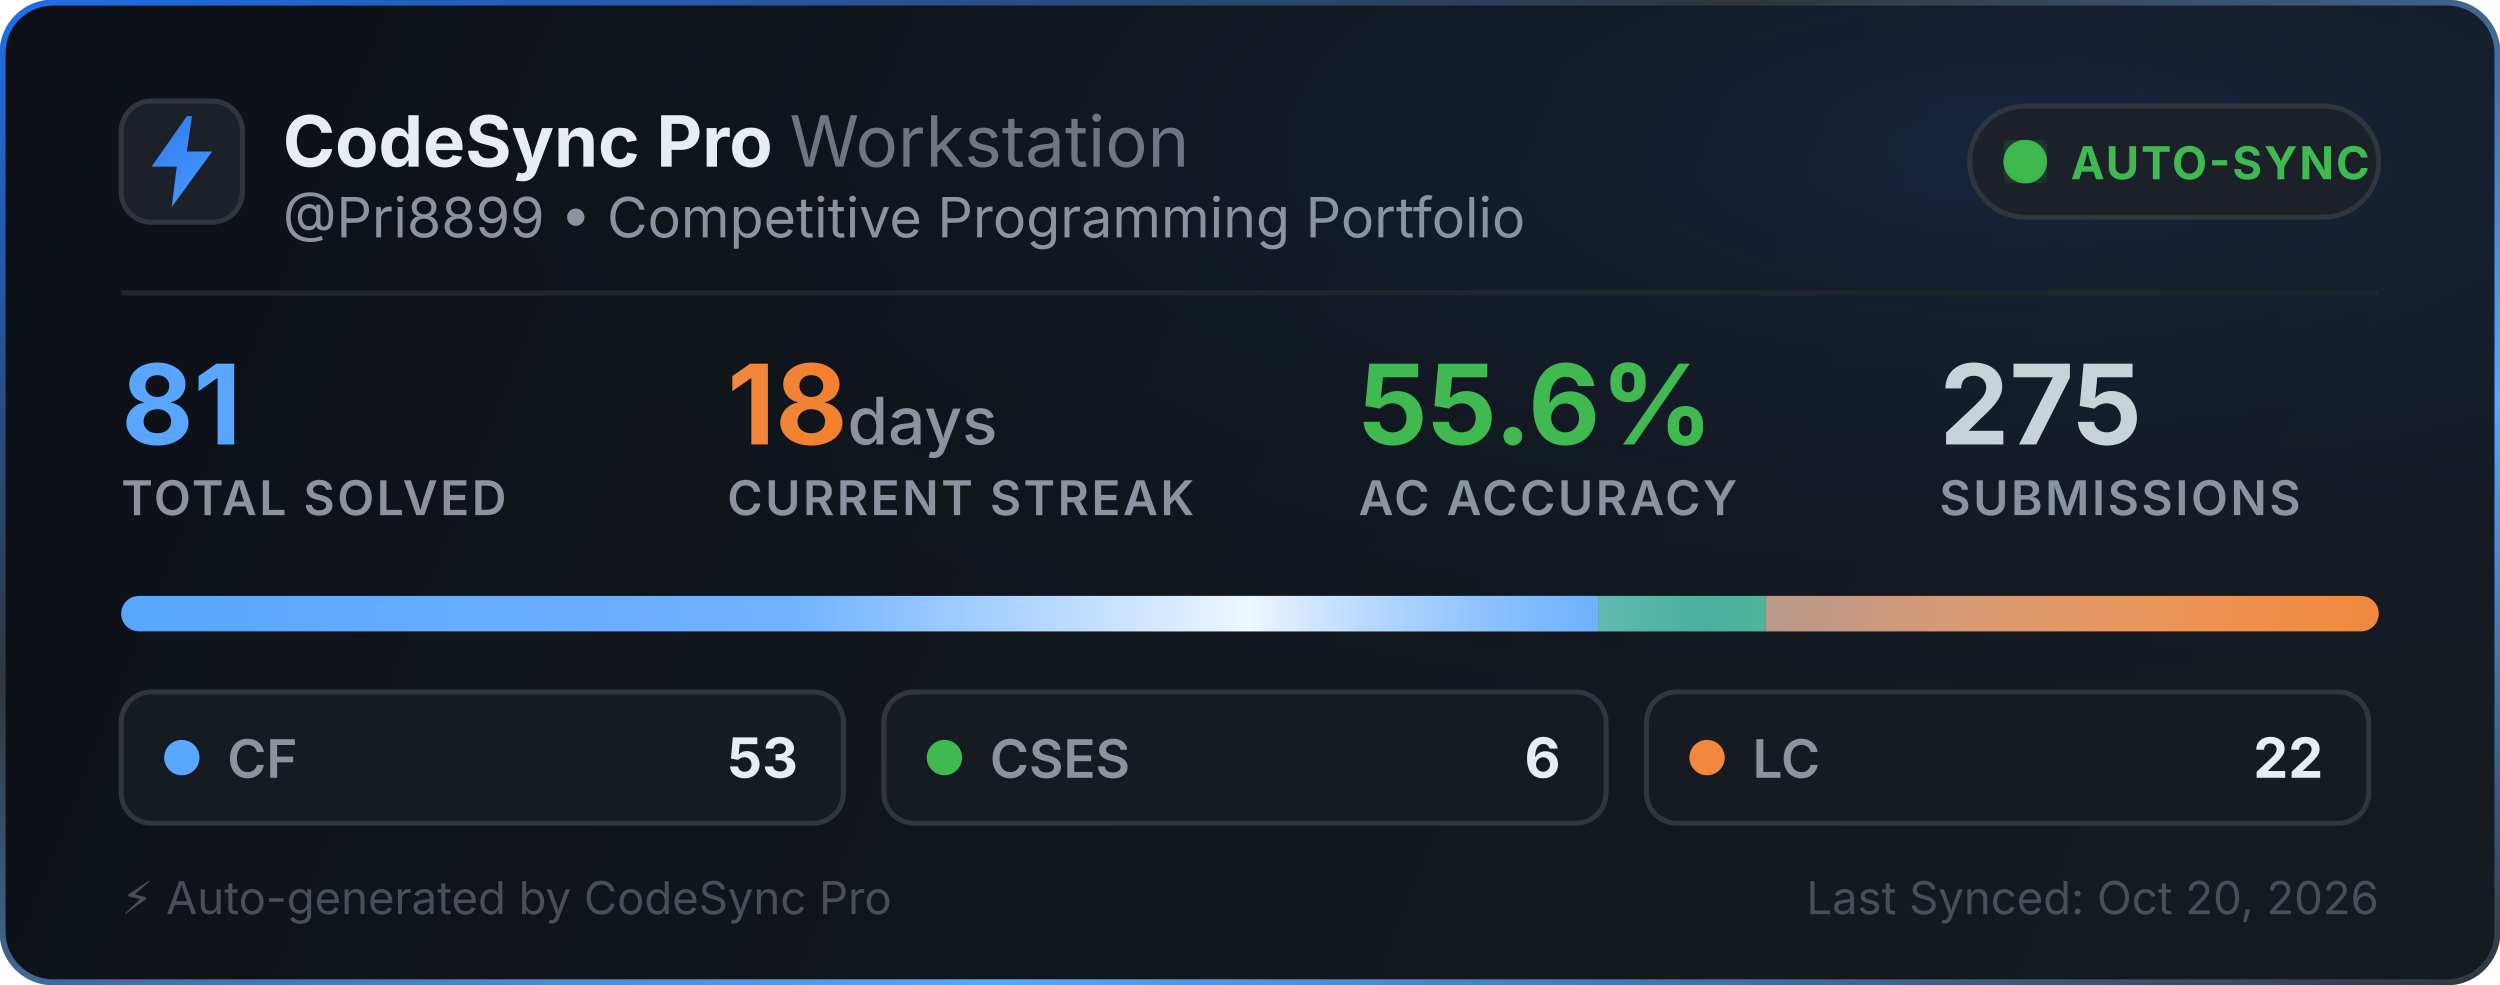
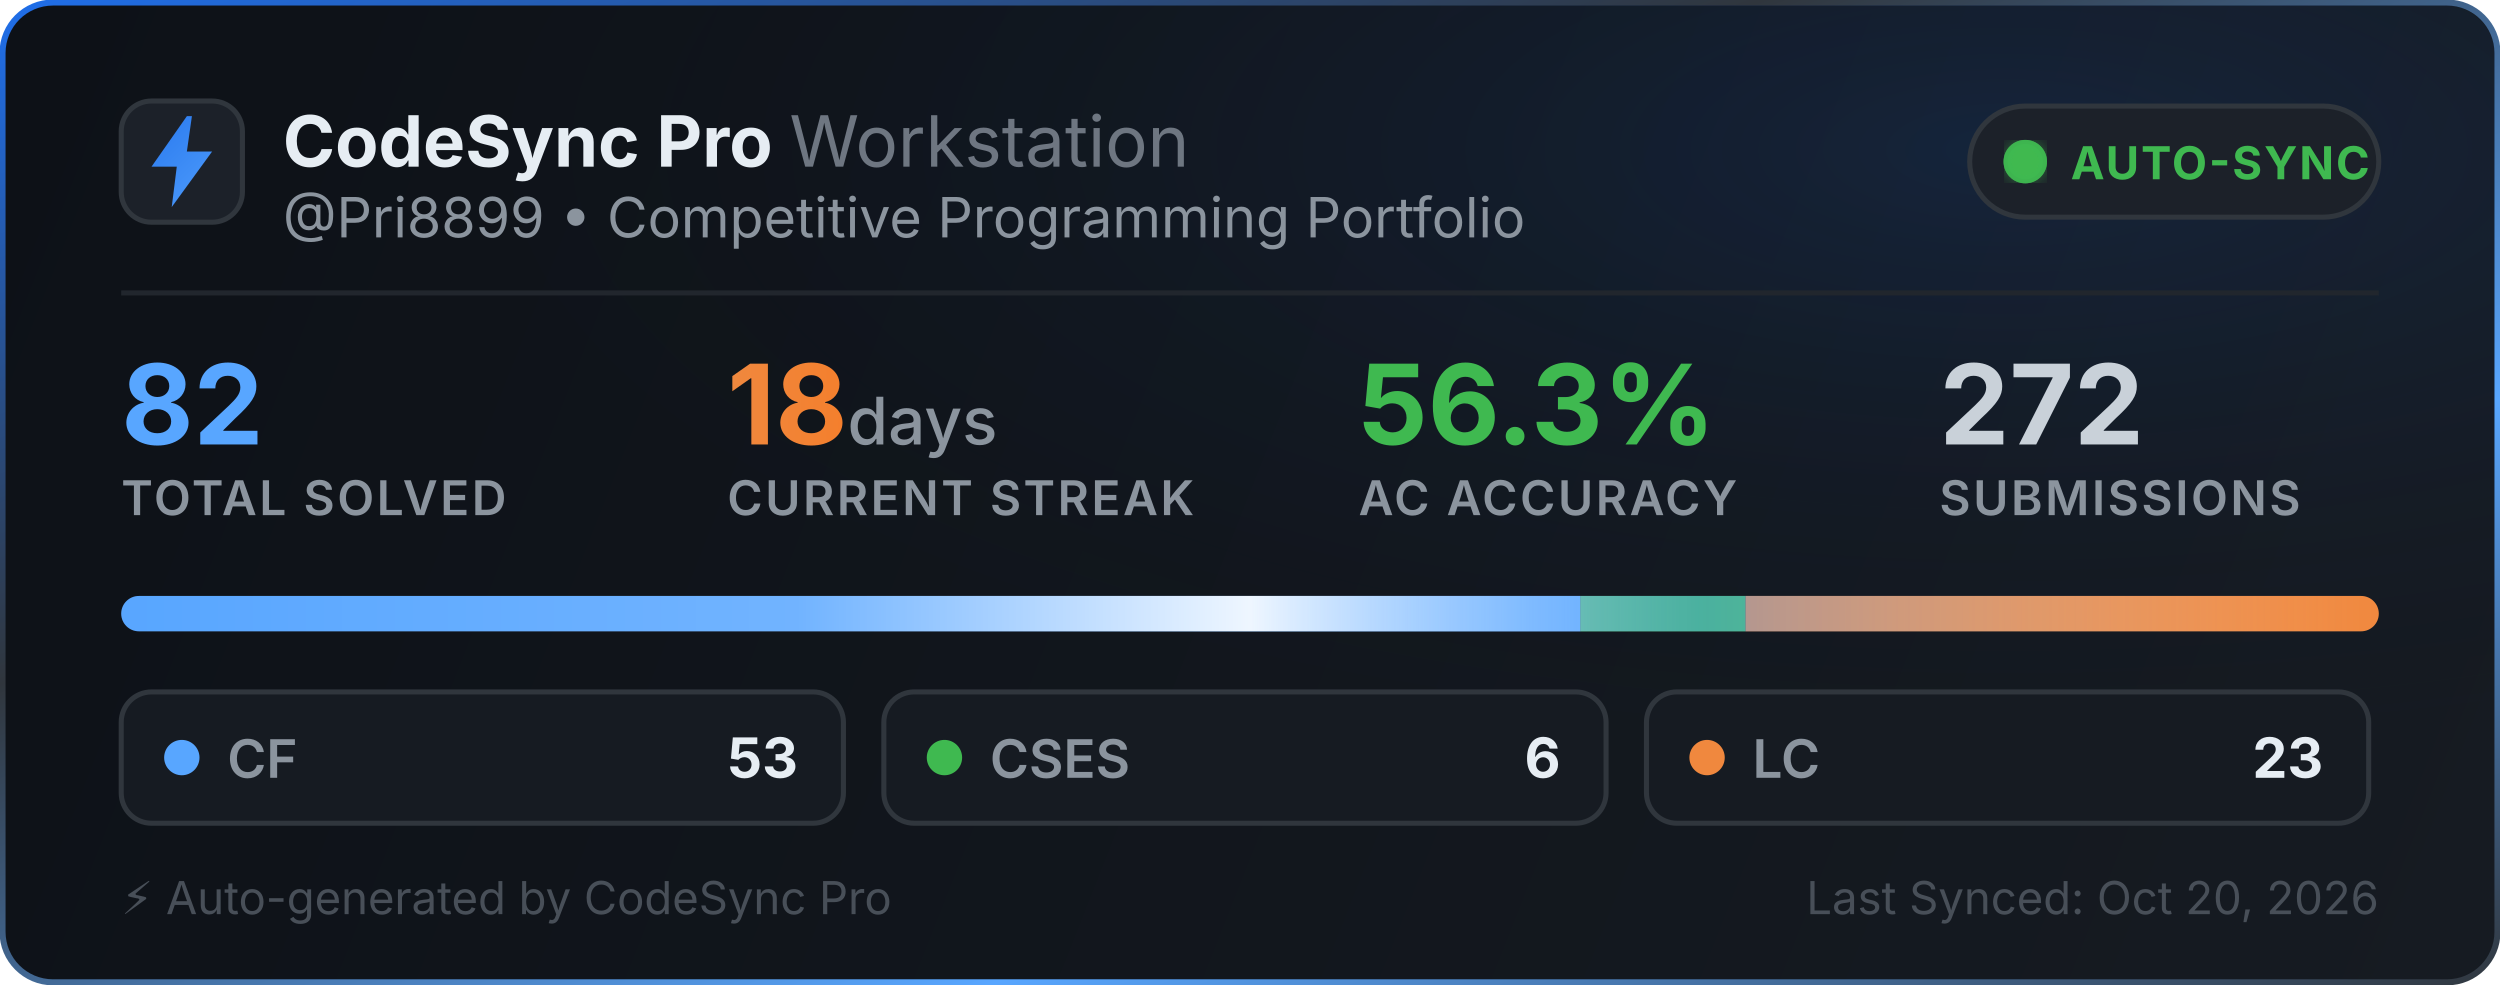
<svg xmlns="http://www.w3.org/2000/svg" width="495" height="195" viewBox="0 0 495 195" fill="none">
  <defs>
    <linearGradient id="bg" x1="0" y1="0" x2="495" y2="195" gradientUnits="userSpaceOnUse">
      <stop offset="0%" stop-color="#0d1117" />
      <stop offset="100%" stop-color="#161b22" />
    </linearGradient>
    <linearGradient id="border-flow" x1="0%" y1="0%" x2="100%" y2="100%">
      <stop offset="0%" stop-color="#1f6feb">
        <animate attributeName="stop-color" values="#1f6feb; #58a6ff; #3fb950; #1f6feb" dur="6s" repeatCount="indefinite" />
      </stop>
      <stop offset="35%" stop-color="#30363d">
        <animate attributeName="stop-color" values="#30363d; #1f6feb; #30363d; #30363d" dur="6s" repeatCount="indefinite" />
      </stop>
      <stop offset="70%" stop-color="#58a6ff">
        <animate attributeName="stop-color" values="#58a6ff; #3fb950; #1f6feb; #58a6ff" dur="6s" repeatCount="indefinite" />
      </stop>
      <stop offset="100%" stop-color="#30363d">
        <animate attributeName="stop-color" values="#30363d; #30363d; #58a6ff; #30363d" dur="6s" repeatCount="indefinite" />
      </stop>
    </linearGradient>
    <radialGradient id="aurora" cx="80%" cy="15%" r="65%">
      <stop offset="0%" stop-color="#1f6feb" stop-opacity="0.14">
        <animate attributeName="stop-opacity" values="0.06; 0.22; 0.06" dur="3.5s" repeatCount="indefinite" />
      </stop>
      <stop offset="100%" stop-color="#0d1117" stop-opacity="0" />
    </radialGradient>
    <linearGradient id="icon-grad" x1="0" y1="0" x2="24" y2="24" gradientUnits="userSpaceOnUse">
      <stop offset="0%" stop-color="#1f6feb">
        <animate attributeName="stop-color" values="#1f6feb; #58a6ff; #388bfd; #1f6feb" dur="2.5s" repeatCount="indefinite" />
      </stop>
      <stop offset="100%" stop-color="#58a6ff">
        <animate attributeName="stop-color" values="#58a6ff; #79c0ff; #1f6feb; #58a6ff" dur="2.5s" repeatCount="indefinite" />
      </stop>
    </linearGradient>
    <linearGradient id="streak-flame" x1="0%" y1="0%" x2="100%" y2="0%">
      <stop offset="0%" stop-color="#f0883e">
        <animate attributeName="stop-color" values="#f0883e; #ff7b72; #f97316; #f0883e" dur="2.2s" repeatCount="indefinite" />
      </stop>
      <stop offset="100%" stop-color="#f97316">
        <animate attributeName="stop-color" values="#f97316; #f0883e; #ff7b72; #f97316" dur="2.2s" repeatCount="indefinite" />
      </stop>
    </linearGradient>
    <linearGradient id="laser-sweep" x1="0%" y1="0%" x2="100%" y2="0%">
      <stop offset="0%" stop-color="#ffffff" stop-opacity="0" />
      <stop offset="30%" stop-color="#ffffff" stop-opacity="0.15" />
      <stop offset="50%" stop-color="#ffffff" stop-opacity="0.9" />
      <stop offset="70%" stop-color="#58a6ff" stop-opacity="0.45" />
      <stop offset="100%" stop-color="#ffffff" stop-opacity="0" />
      <animate attributeName="x1" values="-150%; 150%" dur="2.4s" repeatCount="indefinite" />
      <animate attributeName="x2" values="-50%; 250%" dur="2.4s" repeatCount="indefinite" />
    </linearGradient>
    <clipPath id="bar-clip">
      <rect x="24" y="118" width="447" height="7" rx="3.5" />
    </clipPath>
    <filter id="glow">
      <feGaussianBlur stdDeviation="2" result="blur" />
      <feMerge>
        <feMergeNode in="blur" />
        <feMergeNode in="SourceGraphic" />
      </feMerge>
    </filter>
  </defs>
  <style>
    .title { font-family: -apple-system, BlinkMacSystemFont, "Segoe UI", Inter, Helvetica, Arial, sans-serif; font-size: 14px; font-weight: 700; fill: #e6edf3; }
    .subtitle { font-family: -apple-system, BlinkMacSystemFont, "Segoe UI", Inter, Helvetica, Arial, sans-serif; font-size: 11px; fill: #8b949e; }
    .stat-val { font-family: -apple-system, BlinkMacSystemFont, "Segoe UI", Inter, Helvetica, Arial, sans-serif; font-weight: 700; }
    .stat-lbl { font-family: -apple-system, BlinkMacSystemFont, "Segoe UI", Inter, Helvetica, Arial, sans-serif; font-size: 9.5px; font-weight: 600; fill: #8b949e; letter-spacing: 0.5px; }
  </style>
  <rect x="0.5" y="0.5" width="494" height="194" rx="10" fill="url(#bg)" stroke="url(#border-flow)" stroke-width="1.2" />
  <rect x="1" y="1" width="493" height="193" rx="10" fill="url(#aurora)" pointer-events="none" />
  <g transform="translate(24, 20)">
    <rect width="24" height="24" rx="6" fill="#1c2129" stroke="#30363d" stroke-width="1" />
    <path d="M13 3L6 13h5l-1 8 8-11h-5l1-7z" fill="url(#icon-grad)" />
  </g>
  <g>
    <text x="56" y="33" class="title">CodeSync Pro <tspan font-weight="400" fill="#6e7681">Workstation</tspan>
    </text>
    <text x="56" y="47" class="subtitle">@Pri8899 • Competitive Programming Portfolio</text>
  </g>
  <g transform="translate(390, 21)">
    <rect width="81" height="22" rx="11" fill="#1c2129" stroke="#30363d" stroke-width="1" />
    <circle cx="11" cy="11" r="3.5" fill="#3fb950" filter="url(#glow)" />
    <circle cx="11" cy="11" r="3.5" fill="none" stroke="#3fb950" stroke-width="1.6" opacity="0.8">
      <animate attributeName="r" values="3.5; 10" dur="2s" repeatCount="indefinite" />
      <animate attributeName="opacity" values="0.85; 0" dur="2s" repeatCount="indefinite" />
      <animate attributeName="stroke-width" values="1.6; 0.2" dur="2s" repeatCount="indefinite" />
    </circle>
    <circle cx="11" cy="11" r="3.5" fill="none" stroke="#3fb950" stroke-width="1.6" opacity="0.8">
      <animate attributeName="r" values="3.5; 10" dur="2s" begin="1s" repeatCount="indefinite" />
      <animate attributeName="opacity" values="0.85; 0" dur="2s" begin="1s" repeatCount="indefinite" />
      <animate attributeName="stroke-width" values="1.6; 0.2" dur="2s" begin="1s" repeatCount="indefinite" />
    </circle>
    <text x="20" y="14.5" font-family="-apple-system, BlinkMacSystemFont, Segoe UI, Inter, Helvetica, Arial, sans-serif" font-size="9" font-weight="700" fill="#3fb950" letter-spacing="0.4px">AUTO-SYNC</text>
  </g>
  <line x1="24" y1="58" x2="471" y2="58" stroke="#21262d" stroke-width="1" />
  <g transform="translate(24, 68)">
    <g>
-       <text x="0" y="20" class="stat-val" font-size="22" fill="#58a6ff">81</text>
+       <text x="0" y="20" class="stat-val" font-size="22" fill="#58a6ff">82</text>
      <text x="0" y="34" class="stat-lbl">TOTAL SOLVED</text>
    </g>
    <g>
      <text x="120" y="20" class="stat-val" font-size="22" fill="url(#streak-flame)">18<tspan font-size="13" font-weight="500" fill="#8b949e"> days</tspan>
      </text>
      <text x="120" y="34" class="stat-lbl">CURRENT STREAK</text>
    </g>
    <g>
-       <text x="245" y="20" class="stat-val" font-size="22" fill="#3fb950">55.6%</text>
+       <text x="245" y="20" class="stat-val" font-size="22" fill="#3fb950">56.3%</text>
      <text x="245" y="34" class="stat-lbl">AC ACCURACY</text>
    </g>
    <g>
-       <text x="360" y="20" class="stat-val" font-size="22" fill="#c9d1d9">275</text>
+       <text x="360" y="20" class="stat-val" font-size="22" fill="#c9d1d9">272</text>
      <text x="360" y="34" class="stat-lbl">SUBMISSIONS</text>
    </g>
  </g>
  <g>
    <rect x="24" y="118" width="447" height="7" rx="3.5" fill="#21262d" />
    <g clip-path="url(#bar-clip)">
-       <rect x="24" y="118" width="292.481" height="7" fill="#58a6ff" />
-       <rect x="316.481" y="118" width="33.111" height="7" fill="#3fb950" />
-       <rect x="349.593" y="118" width="121.407" height="7" fill="#f0883e" />
+       <rect x="24" y="118" width="288.915" height="7" fill="#58a6ff" />
+       <rect x="312.915" y="118" width="32.707" height="7" fill="#3fb950" />
+       <rect x="345.622" y="118" width="125.378" height="7" fill="#f0883e" />
      <rect x="24" y="118" width="447" height="7" fill="url(#laser-sweep)" />
    </g>
  </g>
  <g transform="translate(24, 137)">
    <rect width="143" height="26" rx="6" fill="#161b22" stroke="#30363d" stroke-width="1" />
    <circle cx="12" cy="13" r="3.5" fill="#58a6ff">
      <animate attributeName="r" values="3.0; 4.3; 3.0" dur="2s" repeatCount="indefinite" />
      <animate attributeName="opacity" values="0.75; 1; 0.75" dur="2s" repeatCount="indefinite" />
    </circle>
    <text x="21" y="17" font-family="-apple-system, BlinkMacSystemFont, Segoe UI, Inter, Helvetica, Arial, sans-serif" font-size="10.5" font-weight="600" fill="#8b949e">CF</text>
    <text x="134" y="17" text-anchor="end" font-family="-apple-system, BlinkMacSystemFont, Segoe UI, Inter, Helvetica, Arial, sans-serif" font-size="11" font-weight="700" fill="#e6edf3">53</text>
  </g>
  <g transform="translate(175, 137)">
    <rect width="143" height="26" rx="6" fill="#161b22" stroke="#30363d" stroke-width="1" />
    <circle cx="12" cy="13" r="3.5" fill="#3fb950">
      <animate attributeName="r" values="3.0; 4.3; 3.0" dur="2.25s" repeatCount="indefinite" />
      <animate attributeName="opacity" values="0.75; 1; 0.75" dur="2.25s" repeatCount="indefinite" />
    </circle>
    <text x="21" y="17" font-family="-apple-system, BlinkMacSystemFont, Segoe UI, Inter, Helvetica, Arial, sans-serif" font-size="10.5" font-weight="600" fill="#8b949e">CSES</text>
    <text x="134" y="17" text-anchor="end" font-family="-apple-system, BlinkMacSystemFont, Segoe UI, Inter, Helvetica, Arial, sans-serif" font-size="11" font-weight="700" fill="#e6edf3">6</text>
  </g>
  <g transform="translate(326, 137)">
    <rect width="143" height="26" rx="6" fill="#161b22" stroke="#30363d" stroke-width="1" />
    <circle cx="12" cy="13" r="3.5" fill="#f0883e">
      <animate attributeName="r" values="3.0; 4.3; 3.0" dur="2.5s" repeatCount="indefinite" />
      <animate attributeName="opacity" values="0.75; 1; 0.75" dur="2.5s" repeatCount="indefinite" />
    </circle>
    <text x="21" y="17" font-family="-apple-system, BlinkMacSystemFont, Segoe UI, Inter, Helvetica, Arial, sans-serif" font-size="10.5" font-weight="600" fill="#8b949e">LC</text>
-     <text x="134" y="17" text-anchor="end" font-family="-apple-system, BlinkMacSystemFont, Segoe UI, Inter, Helvetica, Arial, sans-serif" font-size="11" font-weight="700" fill="#e6edf3">22</text>
+     <text x="134" y="17" text-anchor="end" font-family="-apple-system, BlinkMacSystemFont, Segoe UI, Inter, Helvetica, Arial, sans-serif" font-size="11" font-weight="700" fill="#e6edf3">23</text>
  </g>
  <text x="24" y="181" font-family="-apple-system, BlinkMacSystemFont, Segoe UI, Inter, Helvetica, Arial, sans-serif" font-size="9" fill="#484f58">⚡ Auto-generated by CodeSync Pro</text>
  <text x="471" y="181" text-anchor="end" font-family="-apple-system, BlinkMacSystemFont, Segoe UI, Inter, Helvetica, Arial, sans-serif" font-size="9" fill="#484f58">Last Synced: Oct 20, 2026</text>
</svg>
